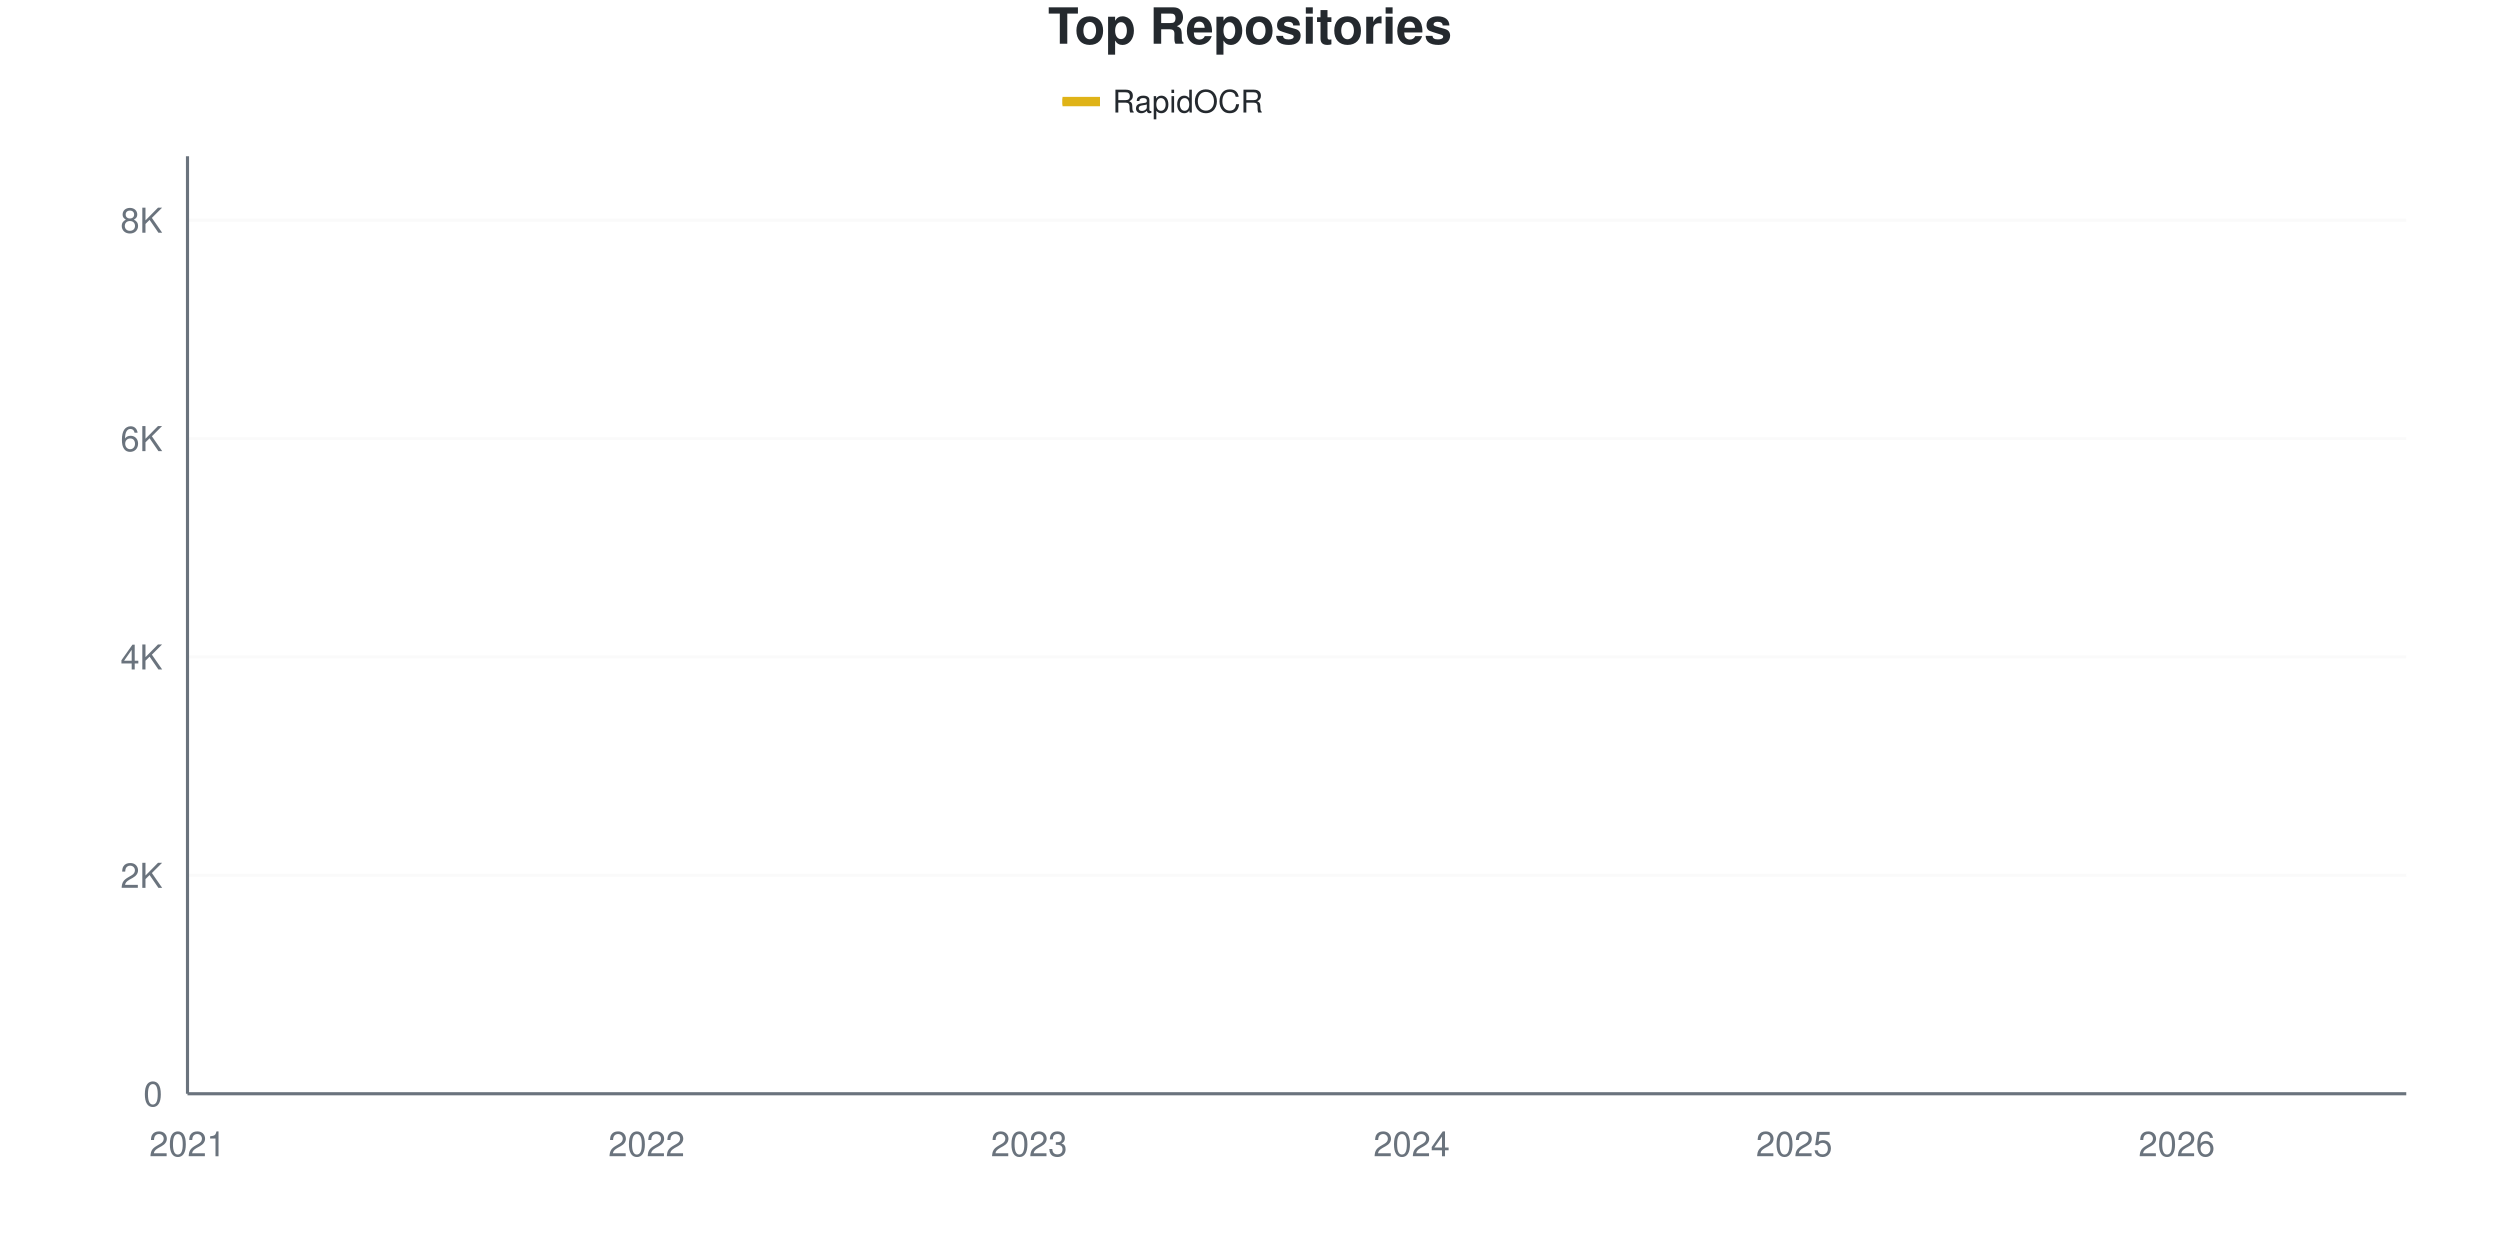
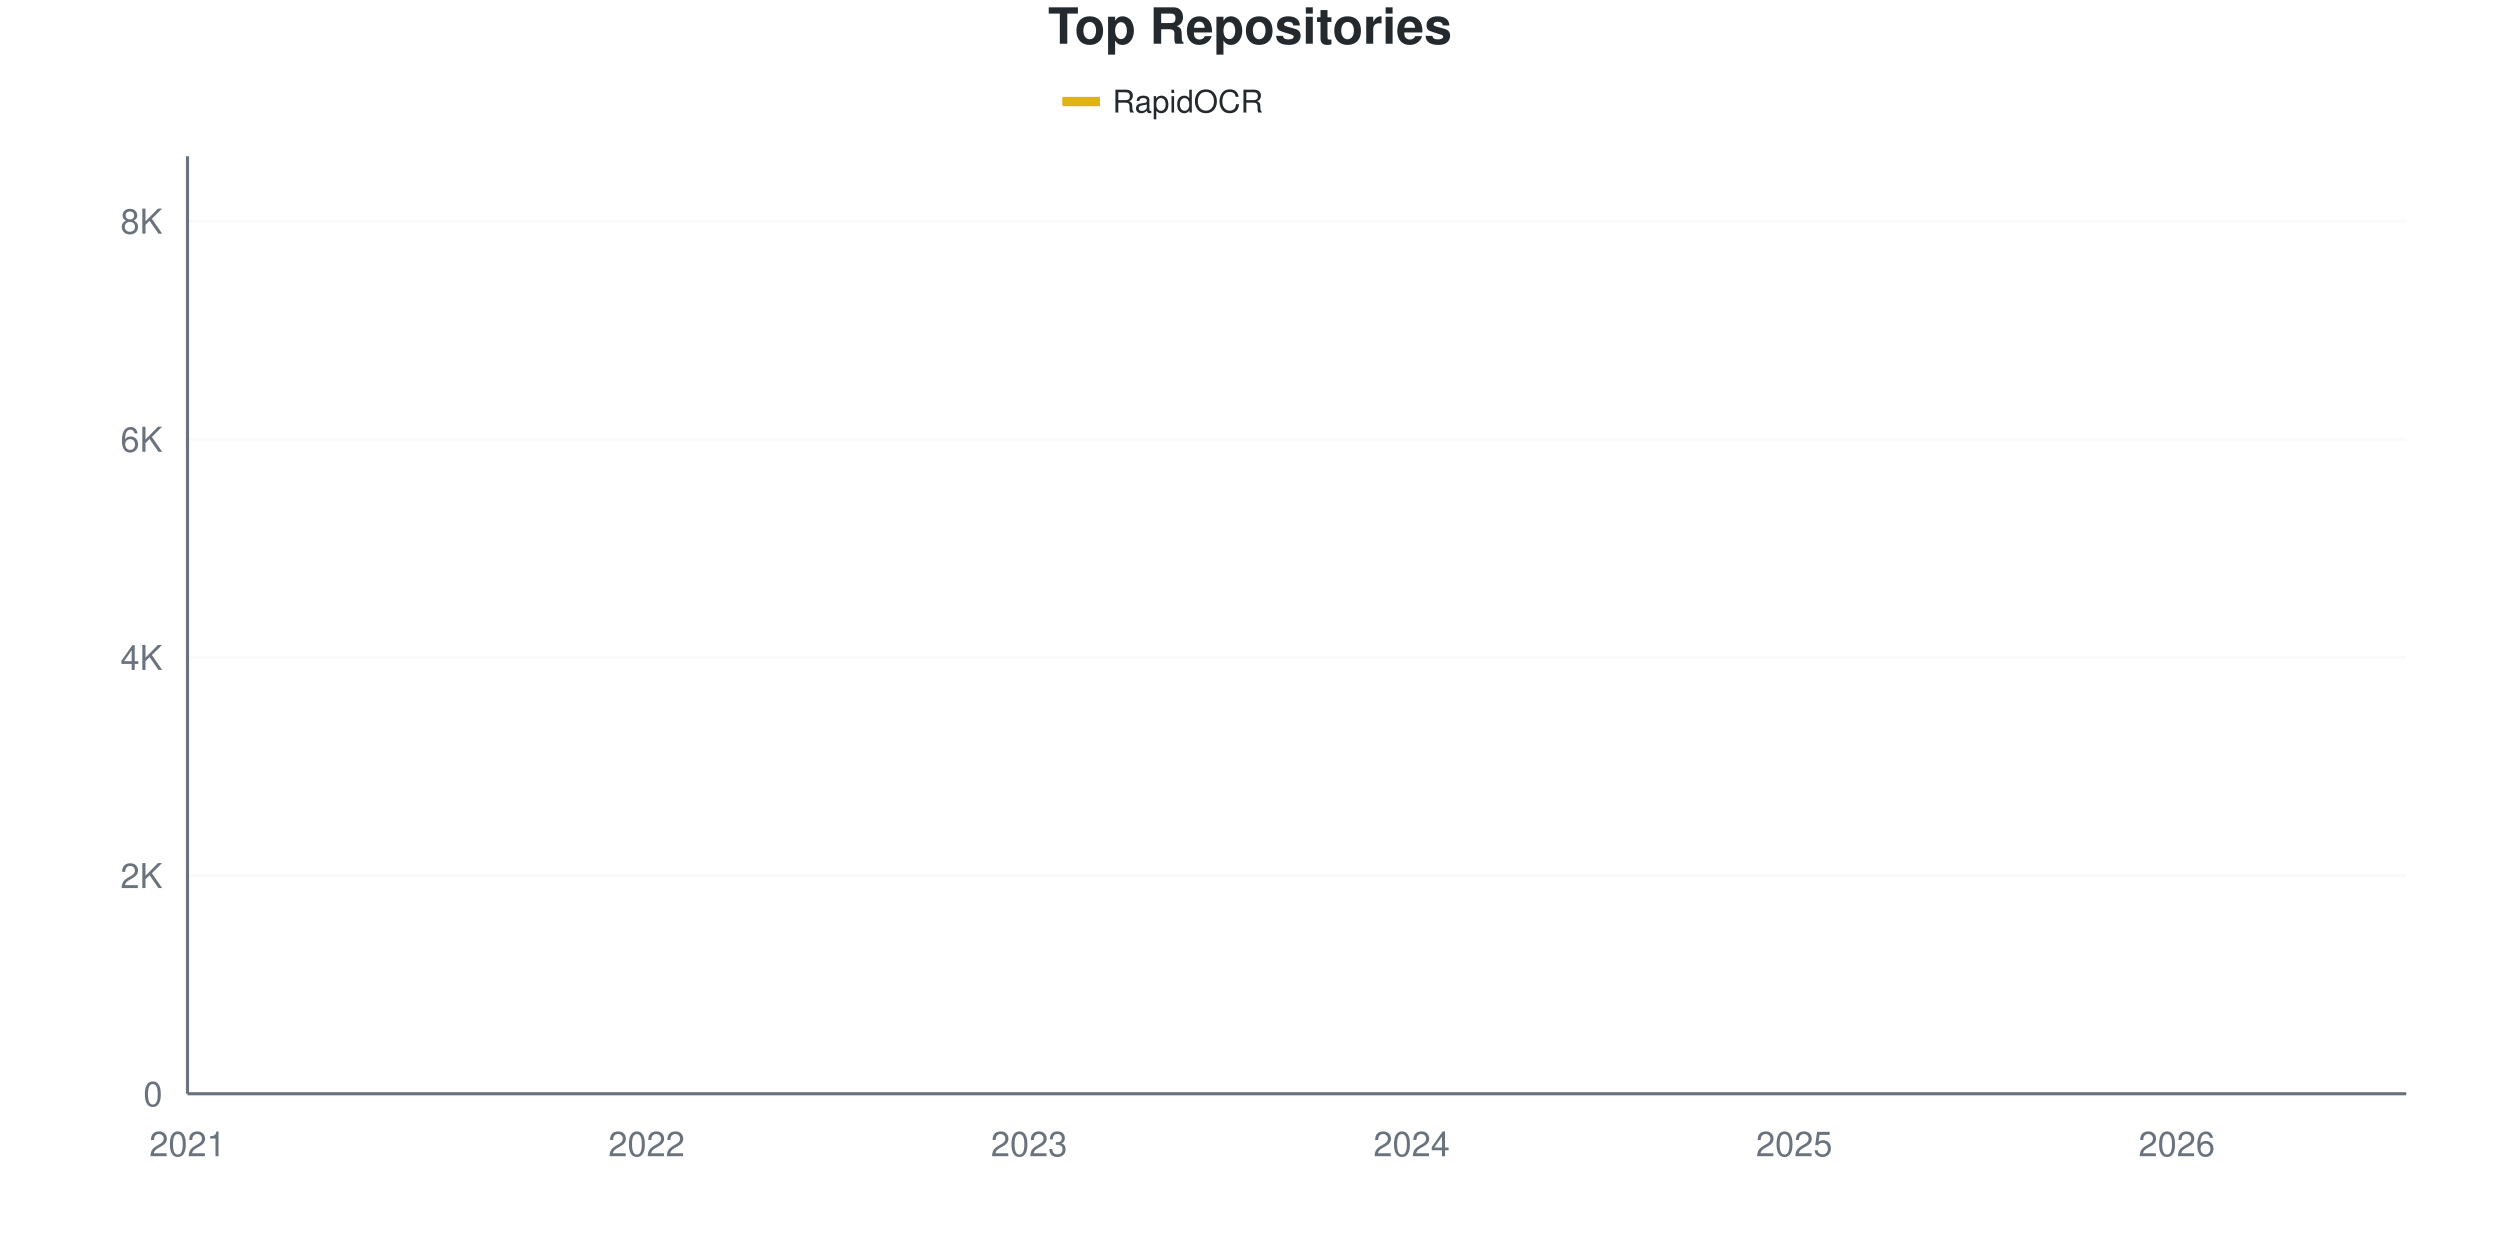
<svg xmlns="http://www.w3.org/2000/svg" viewBox="0 0 800 400" width="800" height="400">
  <style>
    @keyframes drawLine {
      to { stroke-dashoffset: 0; }
    }
    @keyframes fadeInPoint {
      from { opacity: 0; }
      to { opacity: 1; }
    }
    .data-line-0 {
-       stroke-dasharray: 1178;
-       stroke-dashoffset: 1178;
+       stroke-dasharray: 1177;
+       stroke-dashoffset: 1177;
      animation: drawLine 2s ease-out forwards;
    }
    .data-point {
      opacity: 0;
      animation: fadeInPoint 0.5s ease-out forwards;
    }
    .chart-bg { fill: #fff; }
    .chart-text { fill: #24292e; }
    .chart-muted { fill: #6a737d; }
    .chart-grid { stroke: #eee; }
    .chart-axis { stroke: #6a737d; }
    @media (prefers-color-scheme: dark) {
      .chart-bg { fill: #0d1117; }
      .chart-text { fill: #e6edf3; }
      .chart-muted { fill: #8b949e; }
      .chart-grid { stroke: #21262d; }
      .chart-axis { stroke: #8b949e; }
    }
  </style>
  <rect width="800" height="400" class="chart-bg" />
  <text x="400" y="14" text-anchor="middle" class="chart-text" font-size="16" font-weight="bold" font-family="-apple-system, BlinkMacSystemFont, 'Segoe UI', Helvetica, Arial, sans-serif">Top Repositories</text>
  <g class="legend">
    <rect x="340" y="31" width="12" height="3" fill="#dfb317" />
    <line x1="340" y1="32.5" x2="352" y2="32.5" stroke="#dfb317" stroke-width="2" />
    <text x="356" y="36" class="chart-text" font-size="10" font-family="-apple-system, BlinkMacSystemFont, 'Segoe UI', Helvetica, Arial, sans-serif">RapidOCR</text>
  </g>
  <g class="grid">
    <line x1="60" y1="350" x2="770" y2="350" class="chart-grid" stroke-opacity="0.3" />
    <text x="52" y="354" text-anchor="end" class="chart-muted" font-size="11" font-family="-apple-system, BlinkMacSystemFont, 'Segoe UI', Helvetica, Arial, sans-serif">0</text>
-     <line x1="60" y1="280.119" x2="770" y2="280.119" class="chart-grid" stroke-opacity="0.3" />
-     <text x="52" y="284.119" text-anchor="end" class="chart-muted" font-size="11" font-family="-apple-system, BlinkMacSystemFont, 'Segoe UI', Helvetica, Arial, sans-serif">2K</text>
-     <line x1="60" y1="210.238" x2="770" y2="210.238" class="chart-grid" stroke-opacity="0.3" />
-     <text x="52" y="214.238" text-anchor="end" class="chart-muted" font-size="11" font-family="-apple-system, BlinkMacSystemFont, 'Segoe UI', Helvetica, Arial, sans-serif">4K</text>
-     <line x1="60" y1="140.356" x2="770" y2="140.356" class="chart-grid" stroke-opacity="0.3" />
-     <text x="52" y="144.356" text-anchor="end" class="chart-muted" font-size="11" font-family="-apple-system, BlinkMacSystemFont, 'Segoe UI', Helvetica, Arial, sans-serif">6K</text>
-     <line x1="60" y1="70.475" x2="770" y2="70.475" class="chart-grid" stroke-opacity="0.3" />
-     <text x="52" y="74.475" text-anchor="end" class="chart-muted" font-size="11" font-family="-apple-system, BlinkMacSystemFont, 'Segoe UI', Helvetica, Arial, sans-serif">8K</text>
+     <line x1="60" y1="280.192" x2="770" y2="280.192" class="chart-grid" stroke-opacity="0.3" />
+     <text x="52" y="284.192" text-anchor="end" class="chart-muted" font-size="11" font-family="-apple-system, BlinkMacSystemFont, 'Segoe UI', Helvetica, Arial, sans-serif">2K</text>
+     <line x1="60" y1="210.384" x2="770" y2="210.384" class="chart-grid" stroke-opacity="0.3" />
+     <text x="52" y="214.384" text-anchor="end" class="chart-muted" font-size="11" font-family="-apple-system, BlinkMacSystemFont, 'Segoe UI', Helvetica, Arial, sans-serif">4K</text>
+     <line x1="60" y1="140.576" x2="770" y2="140.576" class="chart-grid" stroke-opacity="0.3" />
+     <text x="52" y="144.576" text-anchor="end" class="chart-muted" font-size="11" font-family="-apple-system, BlinkMacSystemFont, 'Segoe UI', Helvetica, Arial, sans-serif">6K</text>
+     <line x1="60" y1="70.768" x2="770" y2="70.768" class="chart-grid" stroke-opacity="0.3" />
+     <text x="52" y="74.768" text-anchor="end" class="chart-muted" font-size="11" font-family="-apple-system, BlinkMacSystemFont, 'Segoe UI', Helvetica, Arial, sans-serif">8K</text>
  </g>
  <g class="milestones">
    
  </g>
  <g class="x-axis">
    <text x="60" y="370" text-anchor="middle" class="chart-muted" font-size="11" font-family="-apple-system, BlinkMacSystemFont, 'Segoe UI', Helvetica, Arial, sans-serif">2021</text>
    <text x="206.897" y="370" text-anchor="middle" class="chart-muted" font-size="11" font-family="-apple-system, BlinkMacSystemFont, 'Segoe UI', Helvetica, Arial, sans-serif">2022</text>
    <text x="329.31" y="370" text-anchor="middle" class="chart-muted" font-size="11" font-family="-apple-system, BlinkMacSystemFont, 'Segoe UI', Helvetica, Arial, sans-serif">2023</text>
    <text x="451.724" y="370" text-anchor="middle" class="chart-muted" font-size="11" font-family="-apple-system, BlinkMacSystemFont, 'Segoe UI', Helvetica, Arial, sans-serif">2024</text>
    <text x="574.138" y="370" text-anchor="middle" class="chart-muted" font-size="11" font-family="-apple-system, BlinkMacSystemFont, 'Segoe UI', Helvetica, Arial, sans-serif">2025</text>
    <text x="696.552" y="370" text-anchor="middle" class="chart-muted" font-size="11" font-family="-apple-system, BlinkMacSystemFont, 'Segoe UI', Helvetica, Arial, sans-serif">2026</text>
  </g>
  <line x1="60" y1="50" x2="60" y2="350" class="chart-axis" stroke-width="1" />
  <line x1="60" y1="350" x2="770" y2="350" class="chart-axis" stroke-width="1" />
-   <path d="M60,349.965 C68.161,349.499 76.322,349.01 84.483,348.567 C92.644,348.125 100.805,347.735 108.966,347.31 C117.126,346.884 125.287,346.547 133.448,346.017 C141.609,345.487 149.77,344.852 157.931,344.13 C166.092,343.408 174.253,342.395 182.414,341.684 C190.575,340.974 198.736,340.508 206.897,339.867 C215.057,339.227 223.218,338.988 231.379,337.841 C239.54,336.693 247.701,334.341 255.862,332.984 C264.023,331.627 272.184,330.8 280.345,329.7 C288.506,328.599 296.667,327.685 304.828,326.38 C312.989,325.076 321.149,323.527 329.31,321.873 C337.471,320.219 345.632,318.064 353.793,316.457 C361.954,314.85 370.115,313.772 378.276,312.229 C386.437,310.686 394.598,309.329 402.759,307.198 C410.92,305.066 419.08,302.044 427.241,299.441 C435.402,296.838 443.563,294.497 451.724,291.579 C459.885,288.662 468.046,285.558 476.207,281.936 C484.368,278.314 492.529,274.592 500.69,269.846 C508.851,265.1 517.011,257.99 525.172,253.459 C533.333,248.928 541.494,246.535 549.655,242.662 C557.816,238.79 565.977,235.028 574.138,230.224 C582.299,225.419 590.46,219.584 598.621,213.836 C606.782,208.089 614.943,201.613 623.103,195.737 C631.264,189.861 639.425,183.461 647.586,178.581 C655.747,173.701 663.908,171.978 672.069,166.457 C680.23,160.936 688.391,151.933 696.552,145.458 C704.713,138.982 712.874,134.347 721.034,127.603 C729.195,120.86 737.356,113.382 745.517,104.997 C753.678,96.611 761.839,86.525 770,77.289" fill="none" stroke="#dfb317" stroke-width="2.5" class="data-line-0" />
+   <path d="M60,349.965 C68.161,349.5 76.322,349.011 84.483,348.569 C92.644,348.127 100.805,347.737 108.966,347.312 C117.126,346.888 125.287,346.55 133.448,346.021 C141.609,345.492 149.77,344.857 157.931,344.136 C166.092,343.415 174.253,342.403 182.414,341.693 C190.575,340.983 198.736,340.524 206.897,339.878 C215.057,339.232 223.218,338.965 231.379,337.818 C239.54,336.672 247.701,334.363 255.862,333.002 C264.023,331.64 272.184,330.75 280.345,329.651 C288.506,328.551 296.667,327.702 304.828,326.405 C312.989,325.108 321.149,323.525 329.31,321.867 C337.471,320.209 345.632,318.057 353.793,316.457 C361.954,314.857 370.115,313.81 378.276,312.269 C386.437,310.727 394.598,309.337 402.759,307.208 C410.92,305.079 419.08,302.118 427.241,299.494 C435.402,296.87 443.563,294.392 451.724,291.466 C459.885,288.54 468.046,285.526 476.207,281.937 C484.368,278.348 492.529,274.66 500.69,269.93 C508.851,265.201 517.011,258.098 525.172,253.56 C533.333,249.023 541.494,246.603 549.655,242.705 C557.816,238.807 565.977,234.991 574.138,230.175 C582.299,225.358 590.46,219.604 598.621,213.805 C606.782,208.005 614.943,201.233 623.103,195.375 C631.264,189.517 639.425,183.467 647.586,178.656 C655.747,173.845 663.908,172.048 672.069,166.51 C680.23,160.971 688.391,151.943 696.552,145.428 C704.713,138.912 712.874,134.148 721.034,127.417 C729.195,120.686 737.356,113.397 745.517,105.044 C753.678,96.69 761.839,86.545 770,77.295" fill="none" stroke="#dfb317" stroke-width="2.5" class="data-line-0" />
  <g class="points">
    <circle cx="60" cy="349.965" r="4" fill="#dfb317" class="data-point" style="animation-delay: 1.50s" />
-     <circle cx="84.483" cy="348.567" r="4" fill="#dfb317" class="data-point" style="animation-delay: 1.55s" />
-     <circle cx="108.966" cy="347.31" r="4" fill="#dfb317" class="data-point" style="animation-delay: 1.60s" />
-     <circle cx="133.448" cy="346.017" r="4" fill="#dfb317" class="data-point" style="animation-delay: 1.65s" />
-     <circle cx="157.931" cy="344.13" r="4" fill="#dfb317" class="data-point" style="animation-delay: 1.70s" />
-     <circle cx="182.414" cy="341.684" r="4" fill="#dfb317" class="data-point" style="animation-delay: 1.75s" />
-     <circle cx="206.897" cy="339.867" r="4" fill="#dfb317" class="data-point" style="animation-delay: 1.80s" />
-     <circle cx="231.379" cy="337.841" r="4" fill="#dfb317" class="data-point" style="animation-delay: 1.85s" />
-     <circle cx="255.862" cy="332.984" r="4" fill="#dfb317" class="data-point" style="animation-delay: 1.90s" />
-     <circle cx="280.345" cy="329.7" r="4" fill="#dfb317" class="data-point" style="animation-delay: 1.95s" />
-     <circle cx="304.828" cy="326.38" r="4" fill="#dfb317" class="data-point" style="animation-delay: 2.00s" />
-     <circle cx="329.31" cy="321.873" r="4" fill="#dfb317" class="data-point" style="animation-delay: 2.05s" />
+     <circle cx="84.483" cy="348.569" r="4" fill="#dfb317" class="data-point" style="animation-delay: 1.55s" />
+     <circle cx="108.966" cy="347.312" r="4" fill="#dfb317" class="data-point" style="animation-delay: 1.60s" />
+     <circle cx="133.448" cy="346.021" r="4" fill="#dfb317" class="data-point" style="animation-delay: 1.65s" />
+     <circle cx="157.931" cy="344.136" r="4" fill="#dfb317" class="data-point" style="animation-delay: 1.70s" />
+     <circle cx="182.414" cy="341.693" r="4" fill="#dfb317" class="data-point" style="animation-delay: 1.75s" />
+     <circle cx="206.897" cy="339.878" r="4" fill="#dfb317" class="data-point" style="animation-delay: 1.80s" />
+     <circle cx="231.379" cy="337.818" r="4" fill="#dfb317" class="data-point" style="animation-delay: 1.85s" />
+     <circle cx="255.862" cy="333.002" r="4" fill="#dfb317" class="data-point" style="animation-delay: 1.90s" />
+     <circle cx="280.345" cy="329.651" r="4" fill="#dfb317" class="data-point" style="animation-delay: 1.95s" />
+     <circle cx="304.828" cy="326.405" r="4" fill="#dfb317" class="data-point" style="animation-delay: 2.00s" />
+     <circle cx="329.31" cy="321.867" r="4" fill="#dfb317" class="data-point" style="animation-delay: 2.05s" />
    <circle cx="353.793" cy="316.457" r="4" fill="#dfb317" class="data-point" style="animation-delay: 2.10s" />
-     <circle cx="378.276" cy="312.229" r="4" fill="#dfb317" class="data-point" style="animation-delay: 2.15s" />
-     <circle cx="402.759" cy="307.198" r="4" fill="#dfb317" class="data-point" style="animation-delay: 2.20s" />
-     <circle cx="427.241" cy="299.441" r="4" fill="#dfb317" class="data-point" style="animation-delay: 2.25s" />
-     <circle cx="451.724" cy="291.579" r="4" fill="#dfb317" class="data-point" style="animation-delay: 2.30s" />
-     <circle cx="476.207" cy="281.936" r="4" fill="#dfb317" class="data-point" style="animation-delay: 2.35s" />
-     <circle cx="500.69" cy="269.846" r="4" fill="#dfb317" class="data-point" style="animation-delay: 2.40s" />
-     <circle cx="525.172" cy="253.459" r="4" fill="#dfb317" class="data-point" style="animation-delay: 2.45s" />
-     <circle cx="549.655" cy="242.662" r="4" fill="#dfb317" class="data-point" style="animation-delay: 2.50s" />
-     <circle cx="574.138" cy="230.224" r="4" fill="#dfb317" class="data-point" style="animation-delay: 2.55s" />
-     <circle cx="598.621" cy="213.836" r="4" fill="#dfb317" class="data-point" style="animation-delay: 2.60s" />
-     <circle cx="623.103" cy="195.737" r="4" fill="#dfb317" class="data-point" style="animation-delay: 2.65s" />
-     <circle cx="647.586" cy="178.581" r="4" fill="#dfb317" class="data-point" style="animation-delay: 2.70s" />
-     <circle cx="672.069" cy="166.457" r="4" fill="#dfb317" class="data-point" style="animation-delay: 2.75s" />
-     <circle cx="696.552" cy="145.458" r="4" fill="#dfb317" class="data-point" style="animation-delay: 2.80s" />
-     <circle cx="721.034" cy="127.603" r="4" fill="#dfb317" class="data-point" style="animation-delay: 2.85s" />
-     <circle cx="745.517" cy="104.997" r="4" fill="#dfb317" class="data-point" style="animation-delay: 2.90s" />
-     <circle cx="770" cy="77.289" r="4" fill="#dfb317" class="data-point" style="animation-delay: 2.95s" />
+     <circle cx="378.276" cy="312.269" r="4" fill="#dfb317" class="data-point" style="animation-delay: 2.15s" />
+     <circle cx="402.759" cy="307.208" r="4" fill="#dfb317" class="data-point" style="animation-delay: 2.20s" />
+     <circle cx="427.241" cy="299.494" r="4" fill="#dfb317" class="data-point" style="animation-delay: 2.25s" />
+     <circle cx="451.724" cy="291.466" r="4" fill="#dfb317" class="data-point" style="animation-delay: 2.30s" />
+     <circle cx="476.207" cy="281.937" r="4" fill="#dfb317" class="data-point" style="animation-delay: 2.35s" />
+     <circle cx="500.69" cy="269.93" r="4" fill="#dfb317" class="data-point" style="animation-delay: 2.40s" />
+     <circle cx="525.172" cy="253.56" r="4" fill="#dfb317" class="data-point" style="animation-delay: 2.45s" />
+     <circle cx="549.655" cy="242.705" r="4" fill="#dfb317" class="data-point" style="animation-delay: 2.50s" />
+     <circle cx="574.138" cy="230.175" r="4" fill="#dfb317" class="data-point" style="animation-delay: 2.55s" />
+     <circle cx="598.621" cy="213.805" r="4" fill="#dfb317" class="data-point" style="animation-delay: 2.60s" />
+     <circle cx="623.103" cy="195.375" r="4" fill="#dfb317" class="data-point" style="animation-delay: 2.65s" />
+     <circle cx="647.586" cy="178.656" r="4" fill="#dfb317" class="data-point" style="animation-delay: 2.70s" />
+     <circle cx="672.069" cy="166.51" r="4" fill="#dfb317" class="data-point" style="animation-delay: 2.75s" />
+     <circle cx="696.552" cy="145.428" r="4" fill="#dfb317" class="data-point" style="animation-delay: 2.80s" />
+     <circle cx="721.034" cy="127.417" r="4" fill="#dfb317" class="data-point" style="animation-delay: 2.85s" />
+     <circle cx="745.517" cy="105.044" r="4" fill="#dfb317" class="data-point" style="animation-delay: 2.90s" />
+     <circle cx="770" cy="77.295" r="4" fill="#dfb317" class="data-point" style="animation-delay: 2.95s" />
  </g>
</svg>
